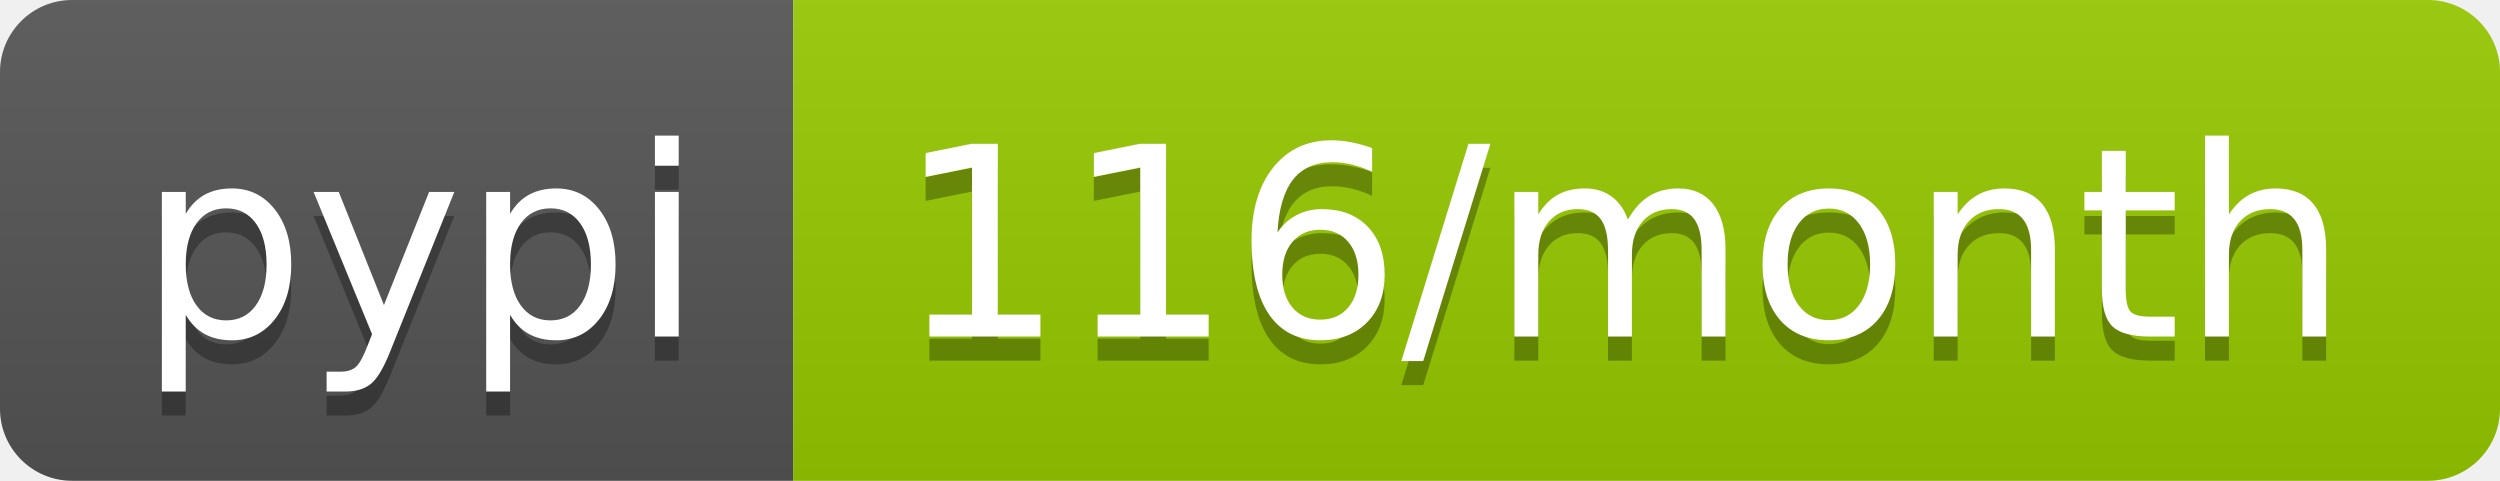
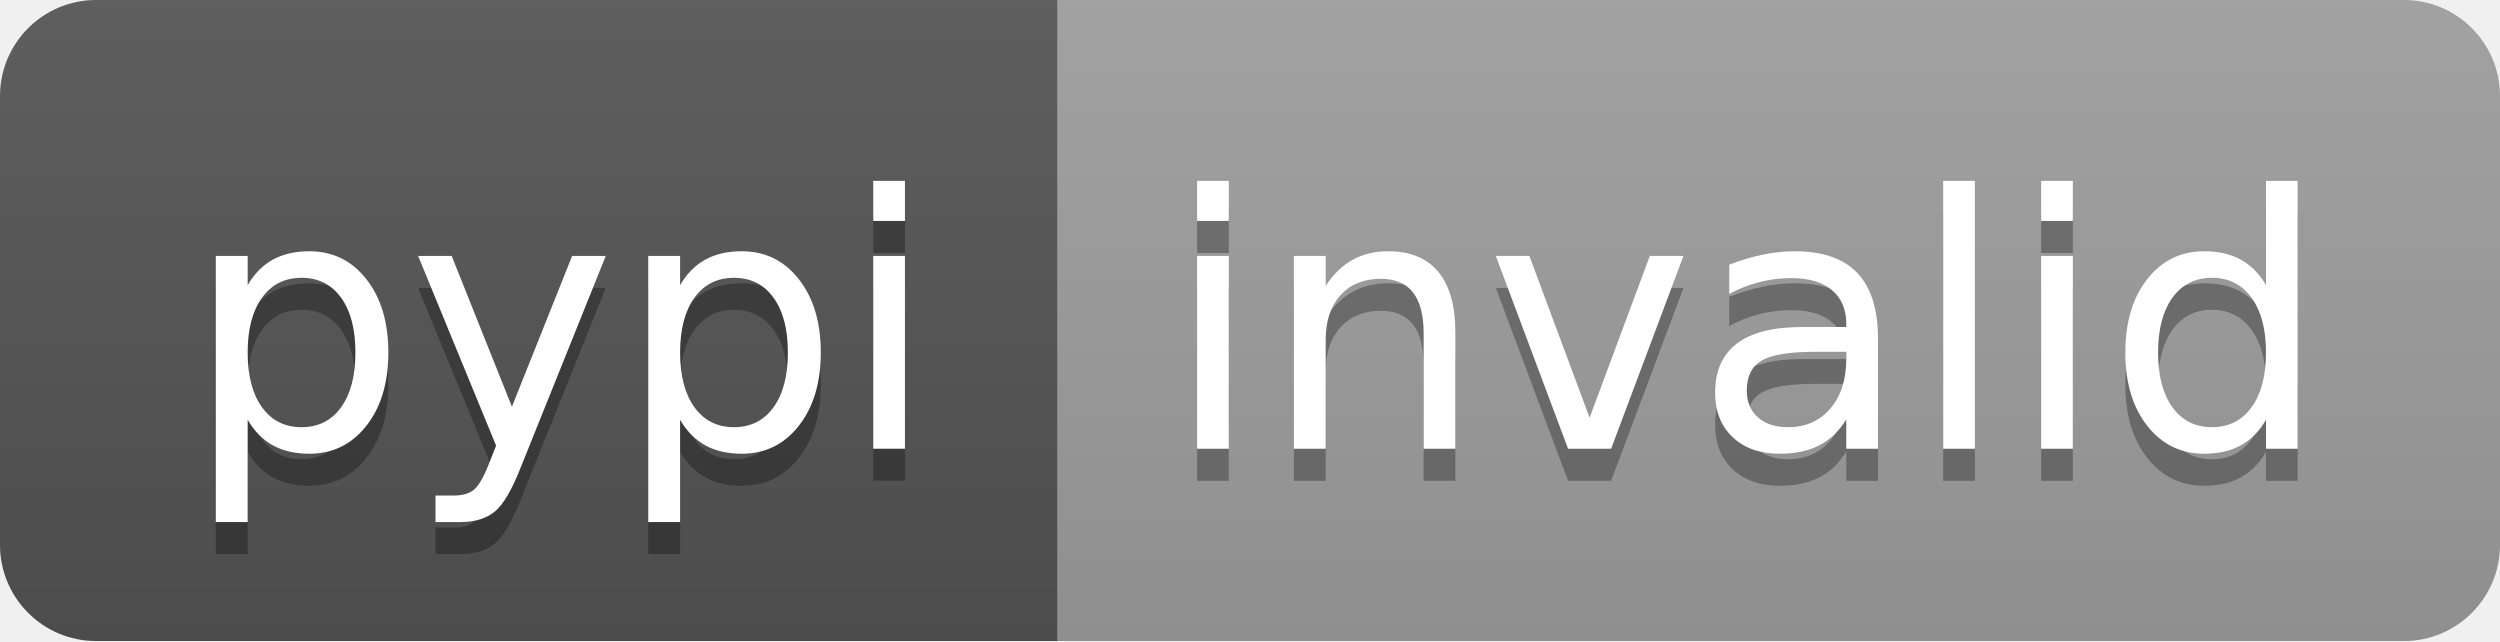
- <svg xmlns="http://www.w3.org/2000/svg" width="104" height="20" role="img" aria-label="pypi: 116/month">
+ <svg xmlns="http://www.w3.org/2000/svg" width="78" height="20" role="img" aria-label="pypi: invalid">
  <linearGradient id="s" x2="0" y2="100%">
    <stop offset="0" stop-color="#bbb" stop-opacity=".1" />
    <stop offset="1" stop-opacity=".1" />
  </linearGradient>
  <clipPath id="r">
-     <rect width="104" height="20" rx="3" fill="#fff" />
+     <rect width="78" height="20" rx="3" fill="#fff" />
  </clipPath>
  <g clip-path="url(#r)">
    <rect width="33" height="20" fill="#555" />
-     <rect x="33" width="71" height="20" fill="#97ca00" />
-     <rect width="104" height="20" fill="url(#s)" />
+     <rect x="33" width="45" height="20" fill="#9f9f9f" />
+     <rect width="78" height="20" fill="url(#s)" />
  </g>
  <g fill="#fff" text-anchor="middle" font-family="Verdana,Geneva,DejaVu Sans,sans-serif" text-rendering="geometricPrecision" font-size="110">
    <text aria-hidden="true" x="175" y="150" fill="#010101" fill-opacity=".3" transform="scale(.1)" textLength="230">pypi</text>
    <text x="175" y="140" transform="scale(.1)" fill="#fff" textLength="230">pypi</text>
-     <text aria-hidden="true" x="675" y="150" fill="#010101" fill-opacity=".3" transform="scale(.1)" textLength="610">116/month</text>
-     <text x="675" y="140" transform="scale(.1)" fill="#fff" textLength="610">116/month</text>
+     <text aria-hidden="true" x="545" y="150" fill="#010101" fill-opacity=".3" transform="scale(.1)" textLength="350">invalid</text>
+     <text x="545" y="140" transform="scale(.1)" fill="#fff" textLength="350">invalid</text>
  </g>
</svg>
